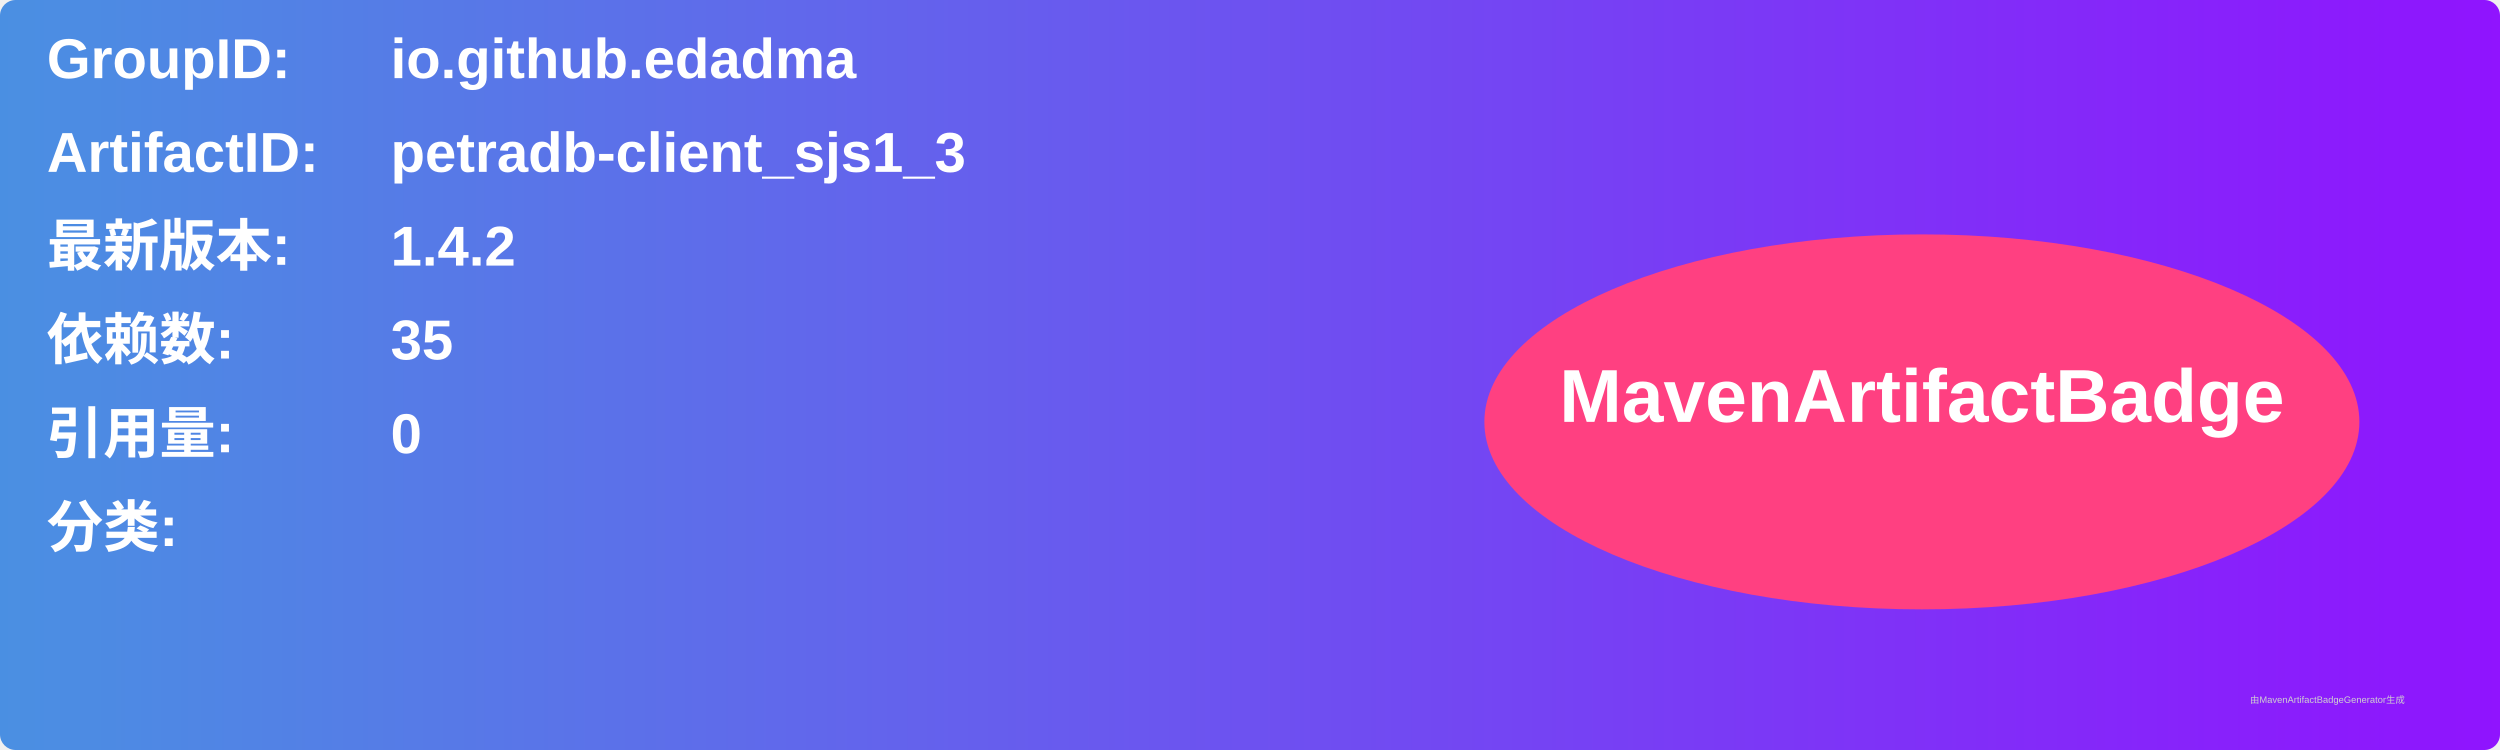
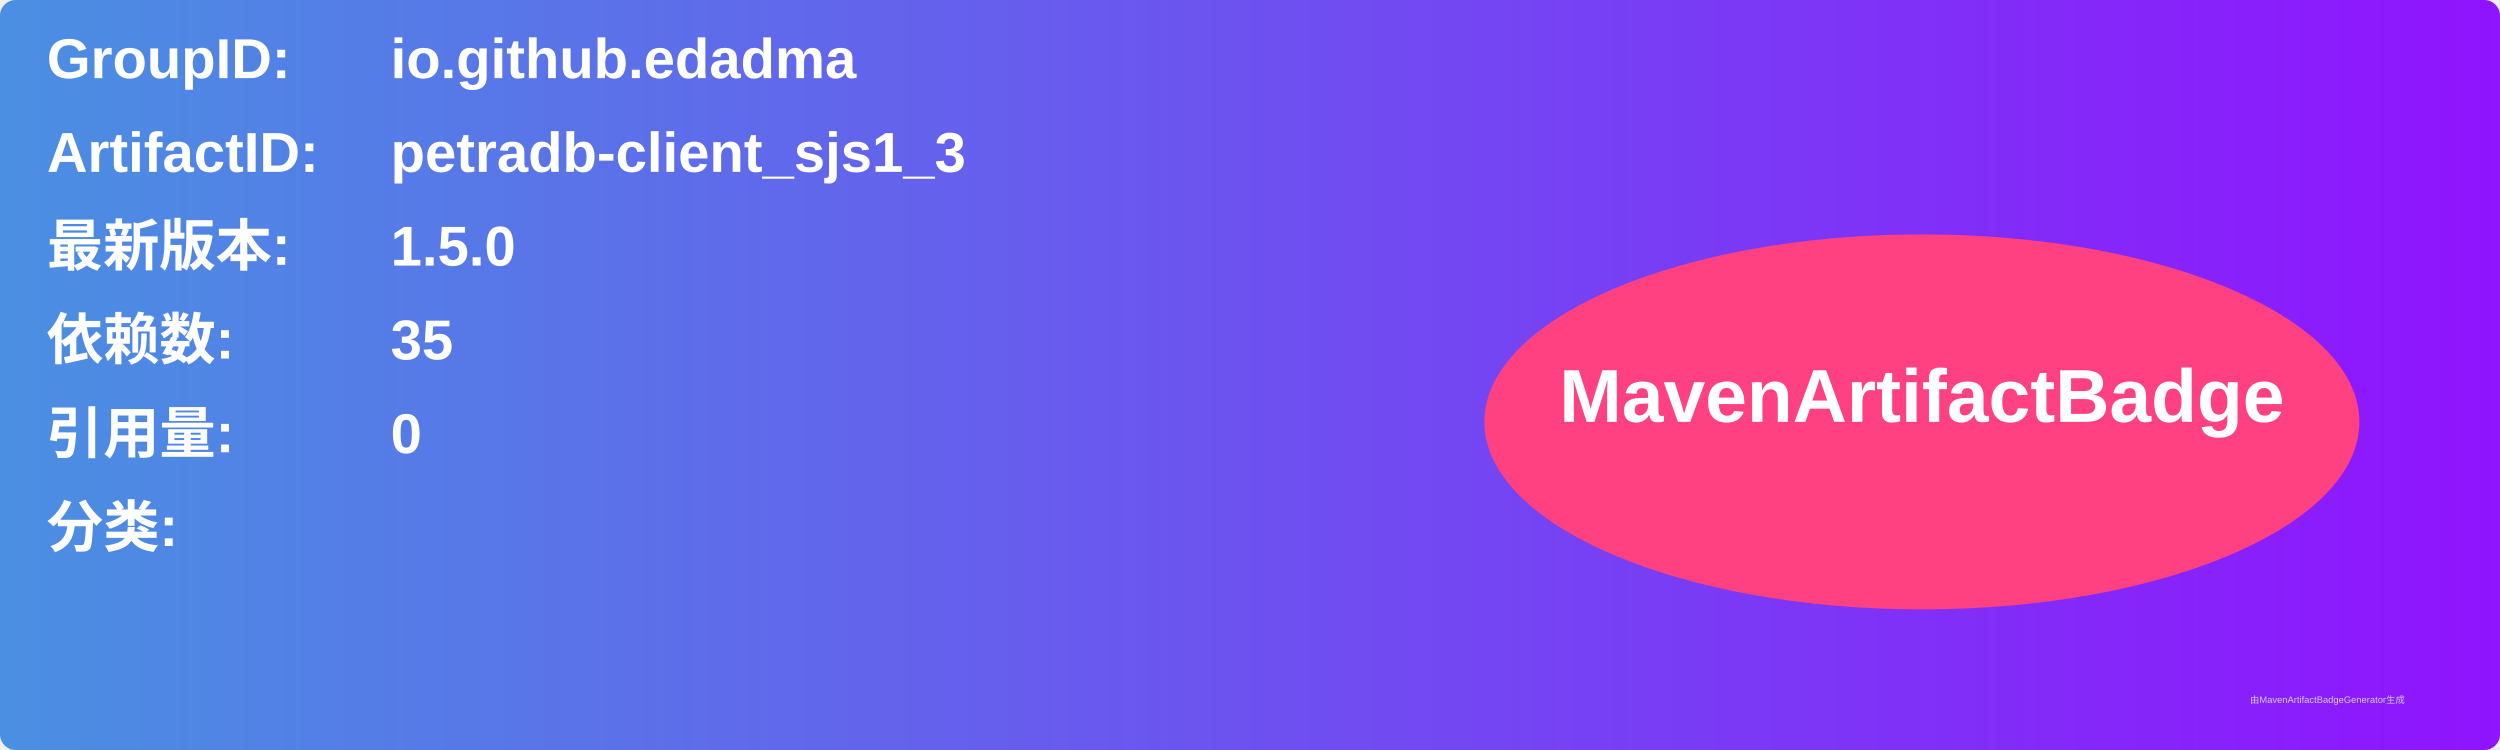
<svg xmlns="http://www.w3.org/2000/svg" width="800" height="240" viewBox="0 0 800 240">
  <linearGradient id="grad" x1="0%" y1="0%" x2="100%" y2="0%">
    <stop offset="0%" stop-color="#4a90e2" />
    <stop offset="100%" stop-color="#9013fe" />
  </linearGradient>
  <rect width="100%" height="100%" rx="5" ry="5" fill="url(#grad)" />
  <g transform="translate(15, 15)">
    <text x="0" y="10" font-family="Arial" font-size="18" fill="white" font-weight="bold" width="260">GroupID:</text>
    <text x="110" y="10" font-family="Arial" font-size="18" fill="white" font-weight="bold" width="460">io.github.edadma</text>
    <text x="0" y="40" font-family="Arial" font-size="18" fill="white" font-weight="bold" width="260">ArtifactID:</text>
    <text x="110" y="40" font-family="Arial" font-size="18" fill="white" font-weight="bold" width="460">petradb-client_sjs1_3</text>
    <text x="0" y="70" font-family="Arial" font-size="18" fill="white" font-weight="bold">最新版本:</text>
    <text x="110" y="70" font-family="Arial" font-size="18" fill="white" font-weight="bold">
-       <tspan font-weight="bold">1.4.2</tspan>
+       <tspan font-weight="bold">1.5.0</tspan>
    </text>
    <text x="0" y="100" font-family="Arial" font-size="18" fill="white" font-weight="bold">依赖数: </text>
    <text x="110" y="100" font-family="Arial" font-size="18" fill="white">
      <tspan font-weight="bold">35</tspan>
    </text>
    <text x="0" y="130" font-family="Arial" font-size="18" fill="white" font-weight="bold">引用量: </text>
    <text x="110" y="130" font-family="Arial" font-size="18" fill="white">
      <tspan font-weight="bold">0</tspan>
    </text>
    <text x="0" y="160" font-family="Arial" font-size="18" fill="white" font-weight="bold">分类:</text>
    <text x="10" y="190" font-family="Arial" font-size="10" fill="white">
      <tspan font-weight="bold" />
    </text>
    <ellipse cx="600" cy="120" rx="140" ry="60" fill="#ff4081" />
    <text x="600" y="120" text-anchor="middle" font-family="Arial" font-size="24" fill="white" font-weight="bold">MavenArtifactBadge</text>
  </g>
  <text x="720" y="225" font-family="Arial" font-size="3" fill="#d0d0d0">由MavenArtifactBadgeGenerator生成</text>
</svg>
